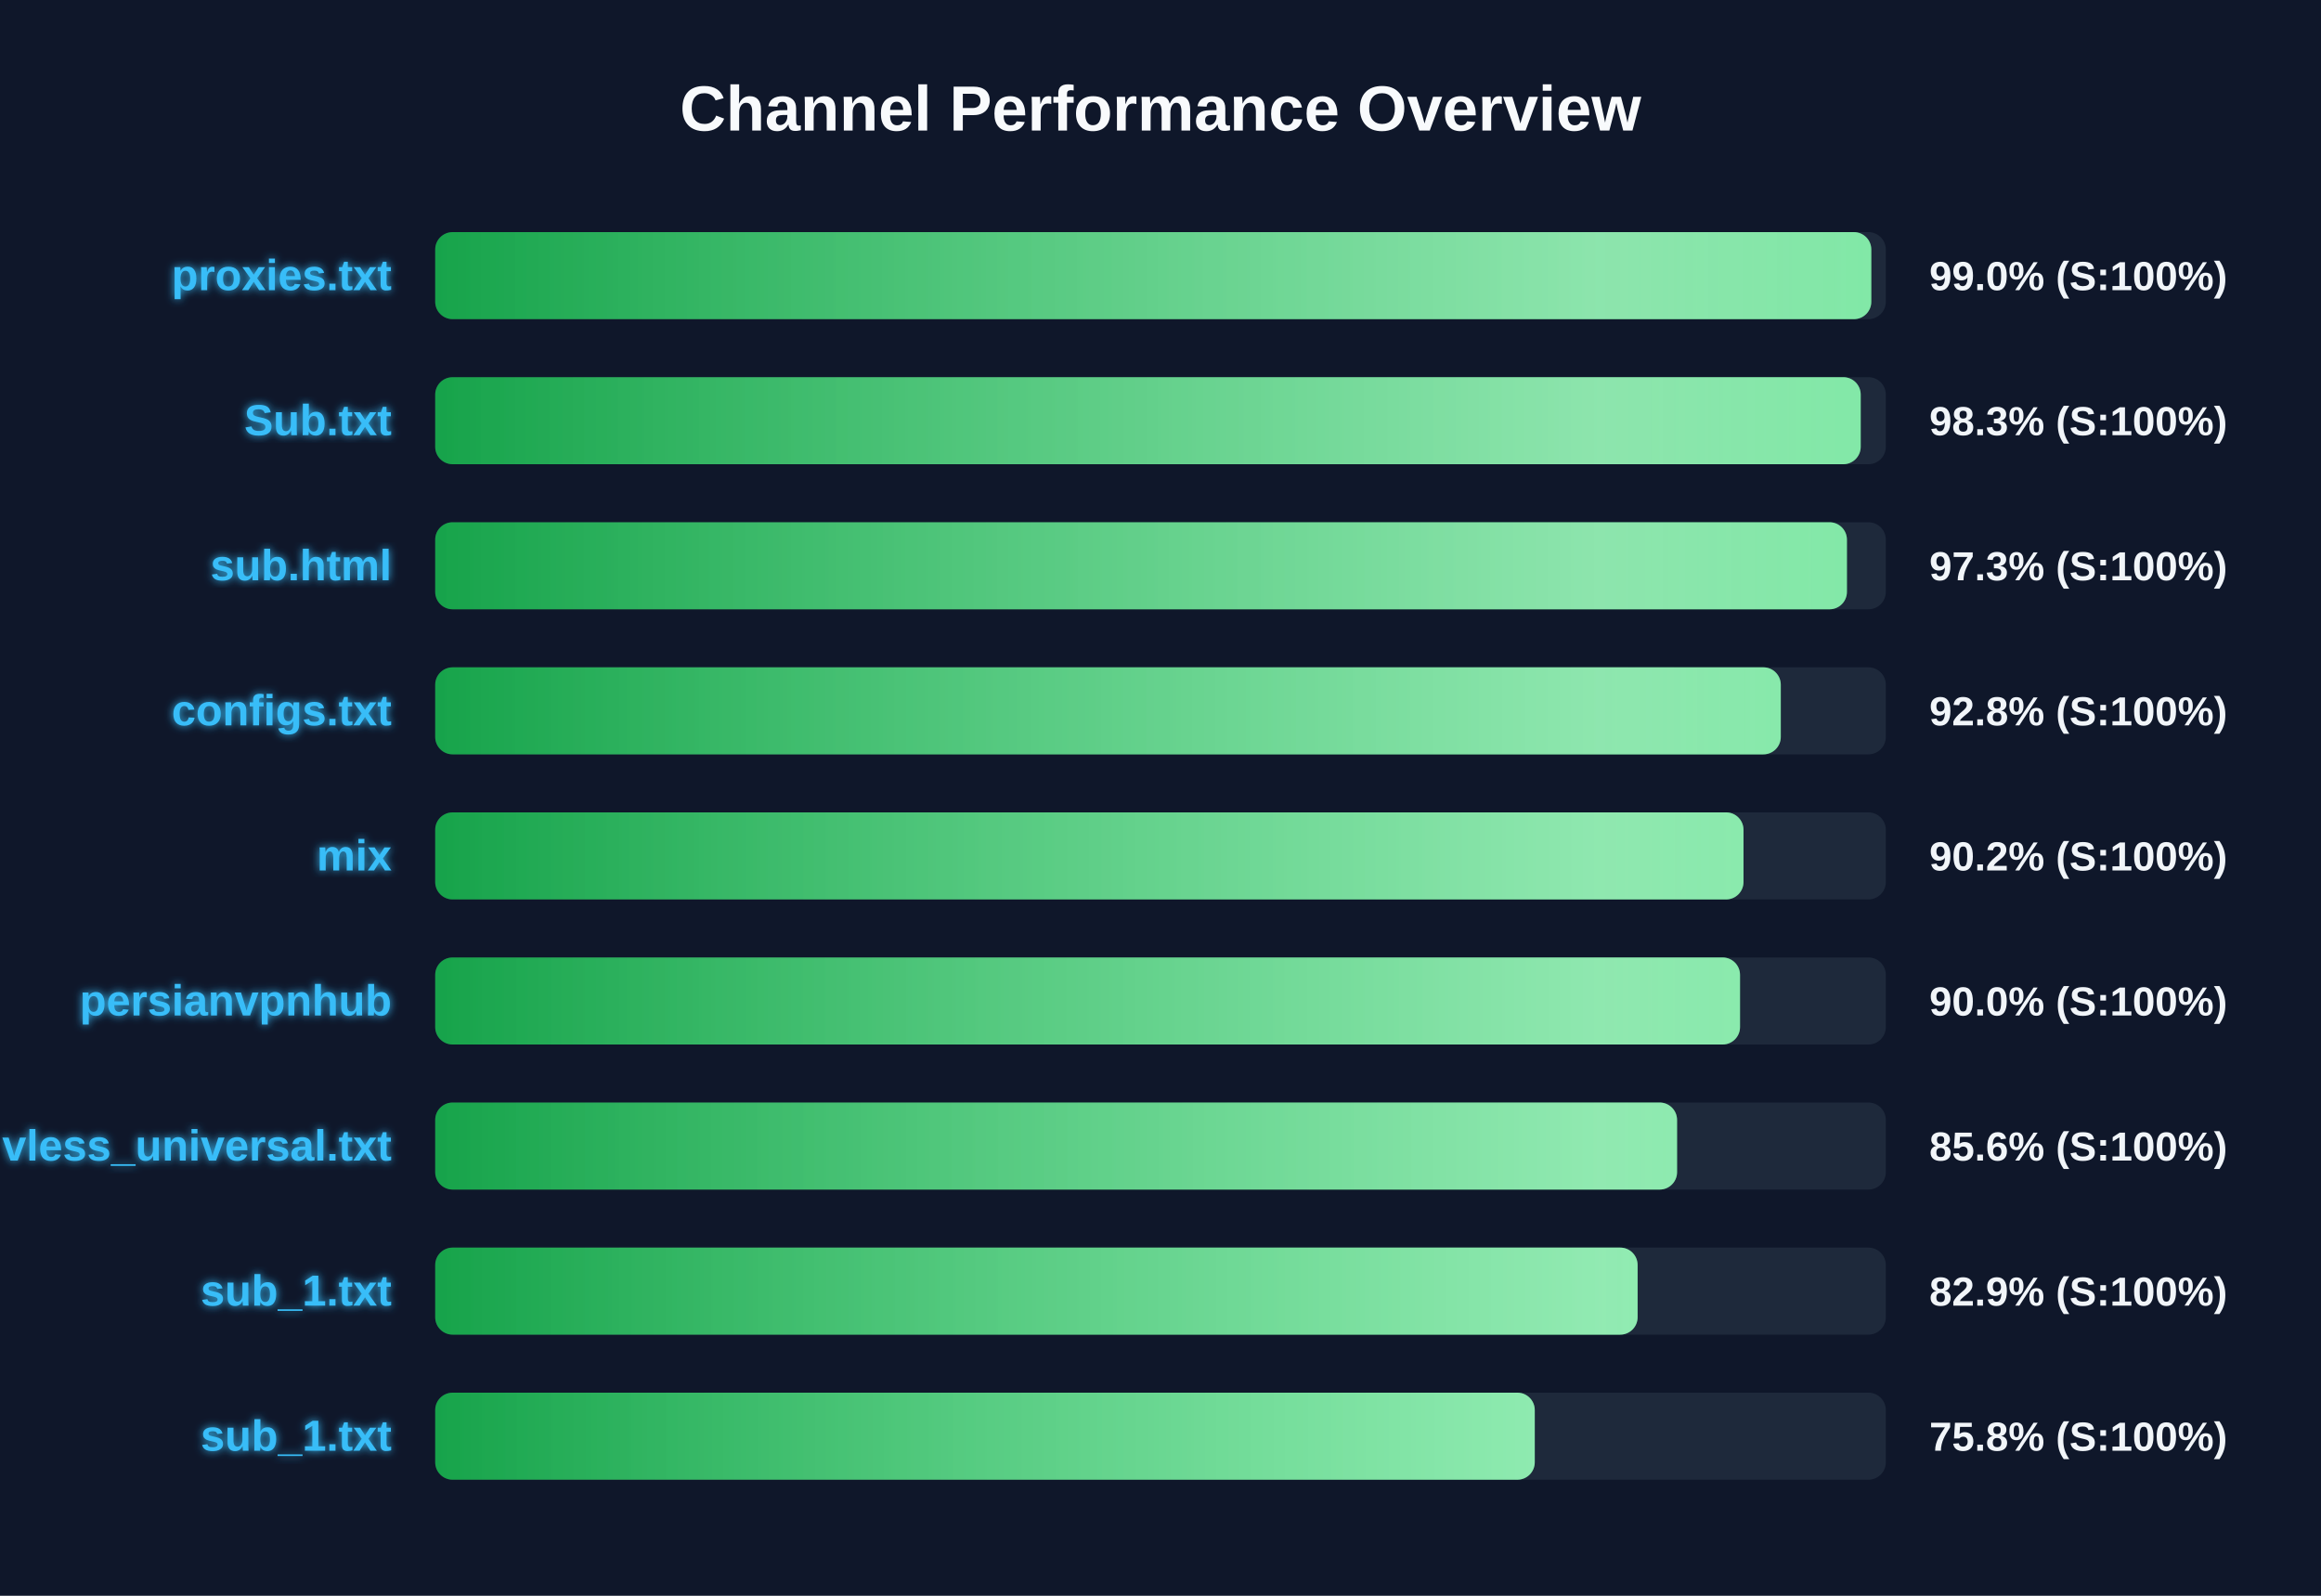
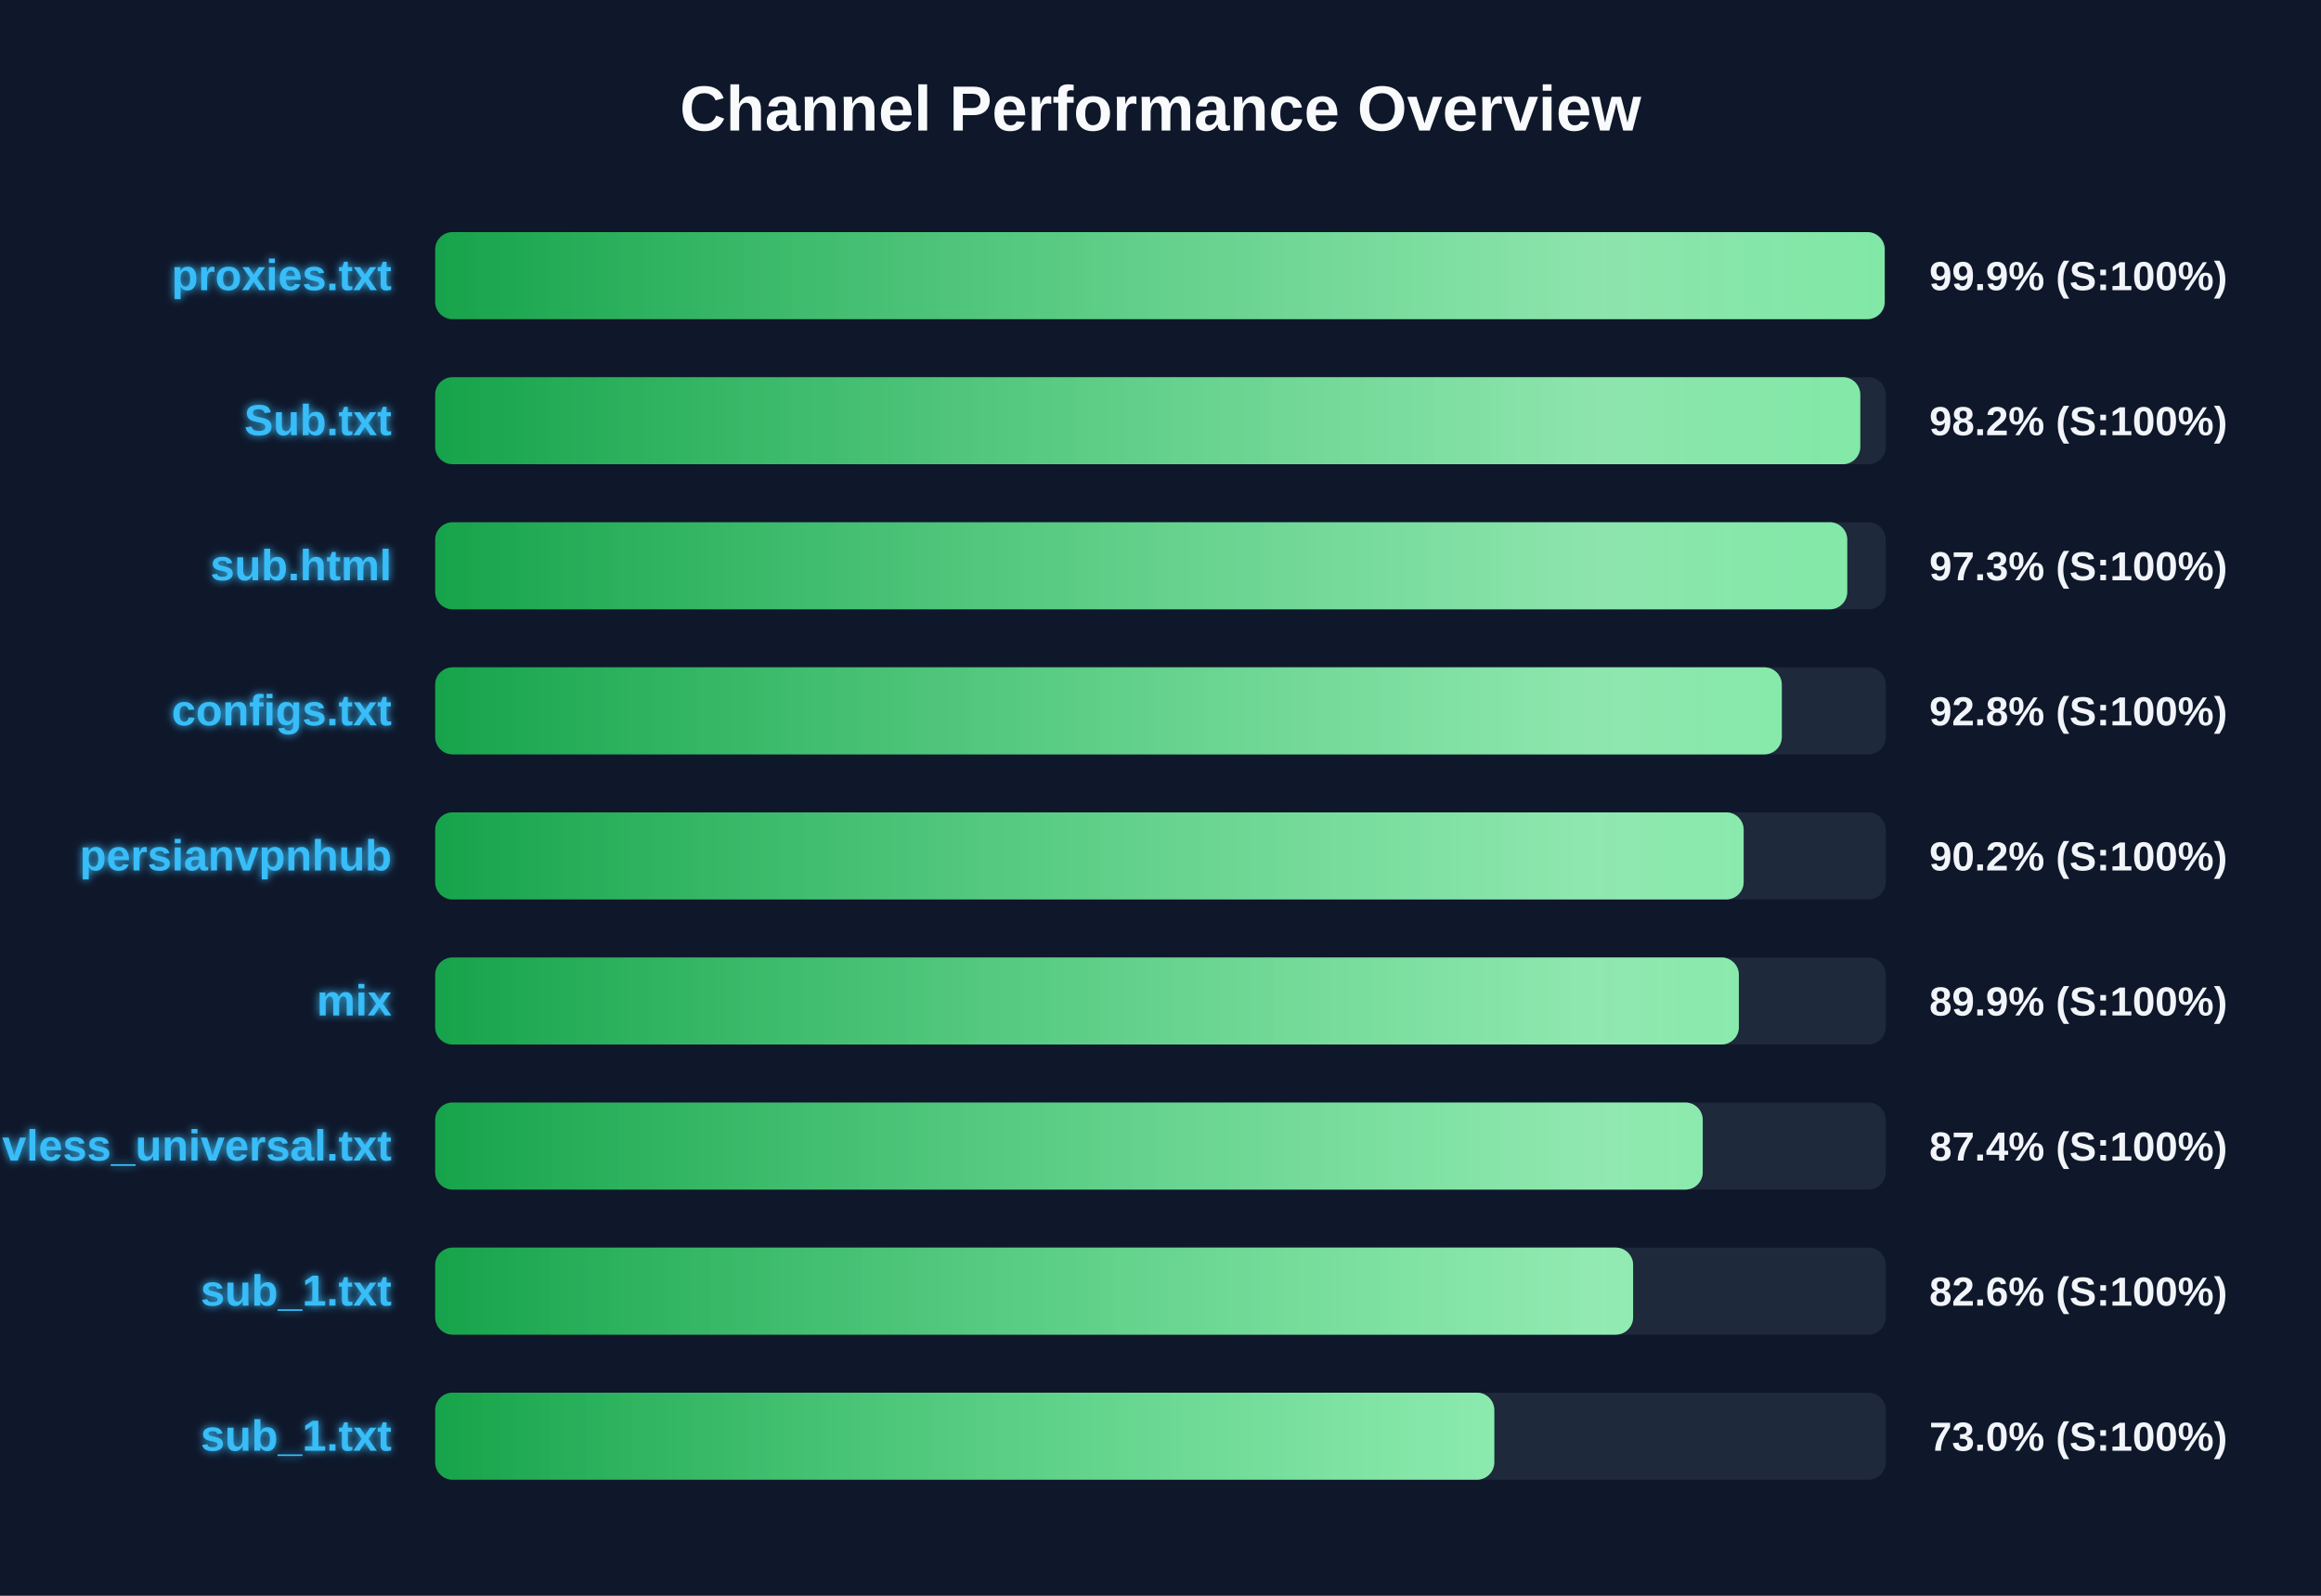
<svg xmlns="http://www.w3.org/2000/svg" width="800" height="550" version="1.1">
  <defs>
    <linearGradient id="grad-green" x1="0%" y1="0%" x2="100%" y2="0%">
      <stop offset="0%" stop-color="#16a34a" />
      <stop offset="100%" stop-color="#4ade80" />
    </linearGradient>
    <linearGradient id="grad-yellow" x1="0%" y1="0%" x2="100%" y2="0%">
      <stop offset="0%" stop-color="#ca8a04" />
      <stop offset="100%" stop-color="#fde047" />
    </linearGradient>
    <linearGradient id="grad-red" x1="0%" y1="0%" x2="100%" y2="0%">
      <stop offset="0%" stop-color="#dc2626" />
      <stop offset="100%" stop-color="#f87171" />
    </linearGradient>
    <linearGradient id="shimmer" x1="0%" y1="0%" x2="100%" y2="0%">
      <stop offset="0%" stop-color="rgba(255,255,255,0)" />
      <stop offset="50%" stop-color="rgba(255,255,255,0.4)" />
      <stop offset="100%" stop-color="rgba(255,255,255,0)" />
    </linearGradient>
    <filter id="glow" x="-20%" y="-20%" width="140%" height="140%">
      <feGaussianBlur stdDeviation="1.5" result="blur" />
      <feComposite in="SourceGraphic" in2="blur" operator="over" />
    </filter>
  </defs>
  <style>
        .bg-rect { fill: #0f172a; }
        .title { font: bold 22px 'Segoe UI', Arial, sans-serif; fill: #f8fafc; }
        .row { font: bold 15px 'Segoe UI', Arial, sans-serif; fill: #38bdf8; filter: url(#glow); }
        .score { font: bold 14px 'Segoe UI', Arial, sans-serif; fill: #f1f5f9; }
        @keyframes shimmer-anim {
            0% { transform: translateX(-100%); }
            100% { transform: translateX(200%); }
        }
        .shimmer-rect {
            animation: shimmer-anim 2.5s infinite linear;
        }
    </style>
  <rect width="100%" height="100%" class="bg-rect" />
  <text x="400" y="45" text-anchor="middle" class="title">Channel Performance Overview</text>
  <rect x="150" y="80" width="500" height="30" fill="#1e293b" rx="6" />
  <clipPath id="clip-0">
-     <rect x="150" y="80" width="495.0" height="30" rx="6" />
+     <rect x="150" y="80" width="499.6" height="30" rx="6" />
  </clipPath>
-   <rect x="150" y="80" width="495.0" height="30" fill="url(#grad-green)" rx="6" />
+   <rect x="150" y="80" width="499.6" height="30" fill="url(#grad-green)" rx="6" />
  <g clip-path="url(#clip-0)">
    <rect x="150" y="80" width="100%" height="30" fill="url(#shimmer)" class="shimmer-rect" />
  </g>
  <text x="135" y="100" text-anchor="end" class="row">proxies.txt</text>
-   <text x="665" y="100" text-anchor="start" class="score">99.0% (S:100%)</text>
+   <text x="665" y="100" text-anchor="start" class="score">99.9% (S:100%)</text>
  <rect x="150" y="130" width="500" height="30" fill="#1e293b" rx="6" />
  <clipPath id="clip-1">
-     <rect x="150" y="130" width="491.35" height="30" rx="6" />
+     <rect x="150" y="130" width="491.2" height="30" rx="6" />
  </clipPath>
-   <rect x="150" y="130" width="491.35" height="30" fill="url(#grad-green)" rx="6" />
+   <rect x="150" y="130" width="491.2" height="30" fill="url(#grad-green)" rx="6" />
  <g clip-path="url(#clip-1)">
    <rect x="150" y="130" width="100%" height="30" fill="url(#shimmer)" class="shimmer-rect" />
  </g>
  <text x="135" y="150" text-anchor="end" class="row">Sub.txt</text>
-   <text x="665" y="150" text-anchor="start" class="score">98.3% (S:100%)</text>
+   <text x="665" y="150" text-anchor="start" class="score">98.2% (S:100%)</text>
  <rect x="150" y="180" width="500" height="30" fill="#1e293b" rx="6" />
  <clipPath id="clip-2">
-     <rect x="150" y="180" width="486.6" height="30" rx="6" />
+     <rect x="150" y="180" width="486.7" height="30" rx="6" />
  </clipPath>
-   <rect x="150" y="180" width="486.6" height="30" fill="url(#grad-green)" rx="6" />
+   <rect x="150" y="180" width="486.7" height="30" fill="url(#grad-green)" rx="6" />
  <g clip-path="url(#clip-2)">
    <rect x="150" y="180" width="100%" height="30" fill="url(#shimmer)" class="shimmer-rect" />
  </g>
  <text x="135" y="200" text-anchor="end" class="row">sub.html</text>
  <text x="665" y="200" text-anchor="start" class="score">97.3% (S:100%)</text>
  <rect x="150" y="230" width="500" height="30" fill="#1e293b" rx="6" />
  <clipPath id="clip-3">
-     <rect x="150" y="230" width="463.8" height="30" rx="6" />
+     <rect x="150" y="230" width="464.15" height="30" rx="6" />
  </clipPath>
-   <rect x="150" y="230" width="463.8" height="30" fill="url(#grad-green)" rx="6" />
+   <rect x="150" y="230" width="464.15" height="30" fill="url(#grad-green)" rx="6" />
  <g clip-path="url(#clip-3)">
    <rect x="150" y="230" width="100%" height="30" fill="url(#shimmer)" class="shimmer-rect" />
  </g>
  <text x="135" y="250" text-anchor="end" class="row">configs.txt</text>
  <text x="665" y="250" text-anchor="start" class="score">92.8% (S:100%)</text>
  <rect x="150" y="280" width="500" height="30" fill="#1e293b" rx="6" />
  <clipPath id="clip-4">
-     <rect x="150" y="280" width="450.95" height="30" rx="6" />
+     <rect x="150" y="280" width="451.0" height="30" rx="6" />
  </clipPath>
-   <rect x="150" y="280" width="450.95" height="30" fill="url(#grad-green)" rx="6" />
+   <rect x="150" y="280" width="451.0" height="30" fill="url(#grad-green)" rx="6" />
  <g clip-path="url(#clip-4)">
    <rect x="150" y="280" width="100%" height="30" fill="url(#shimmer)" class="shimmer-rect" />
  </g>
-   <text x="135" y="300" text-anchor="end" class="row">mix</text>
+   <text x="135" y="300" text-anchor="end" class="row">persianvpnhub</text>
  <text x="665" y="300" text-anchor="start" class="score">90.2% (S:100%)</text>
  <rect x="150" y="330" width="500" height="30" fill="#1e293b" rx="6" />
  <clipPath id="clip-5">
-     <rect x="150" y="330" width="449.75" height="30" rx="6" />
+     <rect x="150" y="330" width="449.35" height="30" rx="6" />
  </clipPath>
-   <rect x="150" y="330" width="449.75" height="30" fill="url(#grad-green)" rx="6" />
+   <rect x="150" y="330" width="449.35" height="30" fill="url(#grad-green)" rx="6" />
  <g clip-path="url(#clip-5)">
    <rect x="150" y="330" width="100%" height="30" fill="url(#shimmer)" class="shimmer-rect" />
  </g>
-   <text x="135" y="350" text-anchor="end" class="row">persianvpnhub</text>
-   <text x="665" y="350" text-anchor="start" class="score">90.0% (S:100%)</text>
+   <text x="135" y="350" text-anchor="end" class="row">mix</text>
+   <text x="665" y="350" text-anchor="start" class="score">89.9% (S:100%)</text>
  <rect x="150" y="380" width="500" height="30" fill="#1e293b" rx="6" />
  <clipPath id="clip-6">
-     <rect x="150" y="380" width="428.05" height="30" rx="6" />
+     <rect x="150" y="380" width="436.9" height="30" rx="6" />
  </clipPath>
-   <rect x="150" y="380" width="428.05" height="30" fill="url(#grad-green)" rx="6" />
+   <rect x="150" y="380" width="436.9" height="30" fill="url(#grad-green)" rx="6" />
  <g clip-path="url(#clip-6)">
    <rect x="150" y="380" width="100%" height="30" fill="url(#shimmer)" class="shimmer-rect" />
  </g>
  <text x="135" y="400" text-anchor="end" class="row">vless_universal.txt</text>
-   <text x="665" y="400" text-anchor="start" class="score">85.6% (S:100%)</text>
+   <text x="665" y="400" text-anchor="start" class="score">87.4% (S:100%)</text>
  <rect x="150" y="430" width="500" height="30" fill="#1e293b" rx="6" />
  <clipPath id="clip-7">
-     <rect x="150" y="430" width="414.45" height="30" rx="6" />
+     <rect x="150" y="430" width="412.9" height="30" rx="6" />
  </clipPath>
-   <rect x="150" y="430" width="414.45" height="30" fill="url(#grad-green)" rx="6" />
+   <rect x="150" y="430" width="412.9" height="30" fill="url(#grad-green)" rx="6" />
  <g clip-path="url(#clip-7)">
    <rect x="150" y="430" width="100%" height="30" fill="url(#shimmer)" class="shimmer-rect" />
  </g>
  <text x="135" y="450" text-anchor="end" class="row">sub_1.txt</text>
-   <text x="665" y="450" text-anchor="start" class="score">82.9% (S:100%)</text>
+   <text x="665" y="450" text-anchor="start" class="score">82.6% (S:100%)</text>
  <rect x="150" y="480" width="500" height="30" fill="#1e293b" rx="6" />
  <clipPath id="clip-8">
-     <rect x="150" y="480" width="379.0" height="30" rx="6" />
+     <rect x="150" y="480" width="365.05" height="30" rx="6" />
  </clipPath>
-   <rect x="150" y="480" width="379.0" height="30" fill="url(#grad-green)" rx="6" />
+   <rect x="150" y="480" width="365.05" height="30" fill="url(#grad-green)" rx="6" />
  <g clip-path="url(#clip-8)">
    <rect x="150" y="480" width="100%" height="30" fill="url(#shimmer)" class="shimmer-rect" />
  </g>
  <text x="135" y="500" text-anchor="end" class="row">sub_1.txt</text>
-   <text x="665" y="500" text-anchor="start" class="score">75.8% (S:100%)</text>
+   <text x="665" y="500" text-anchor="start" class="score">73.0% (S:100%)</text>
</svg>
